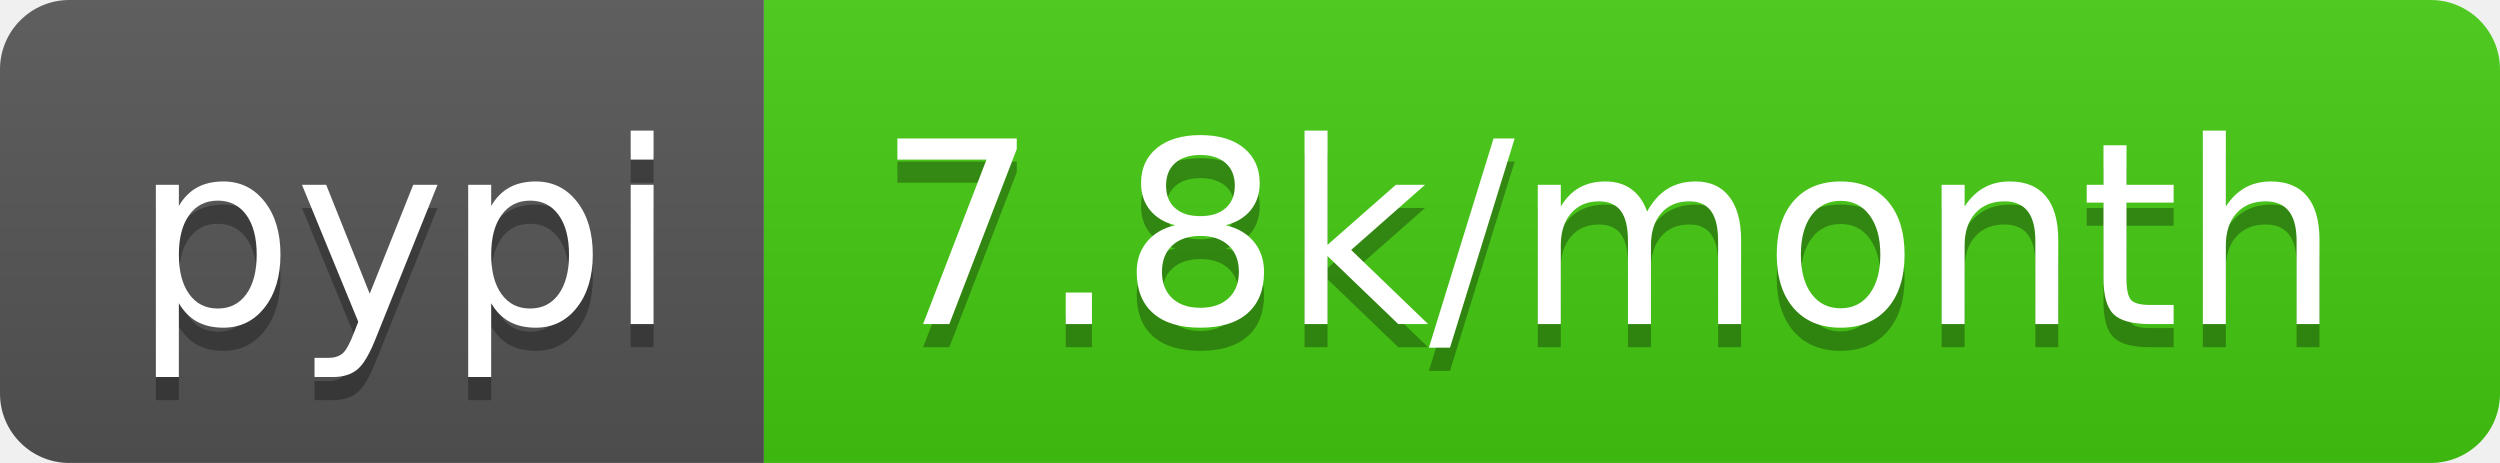
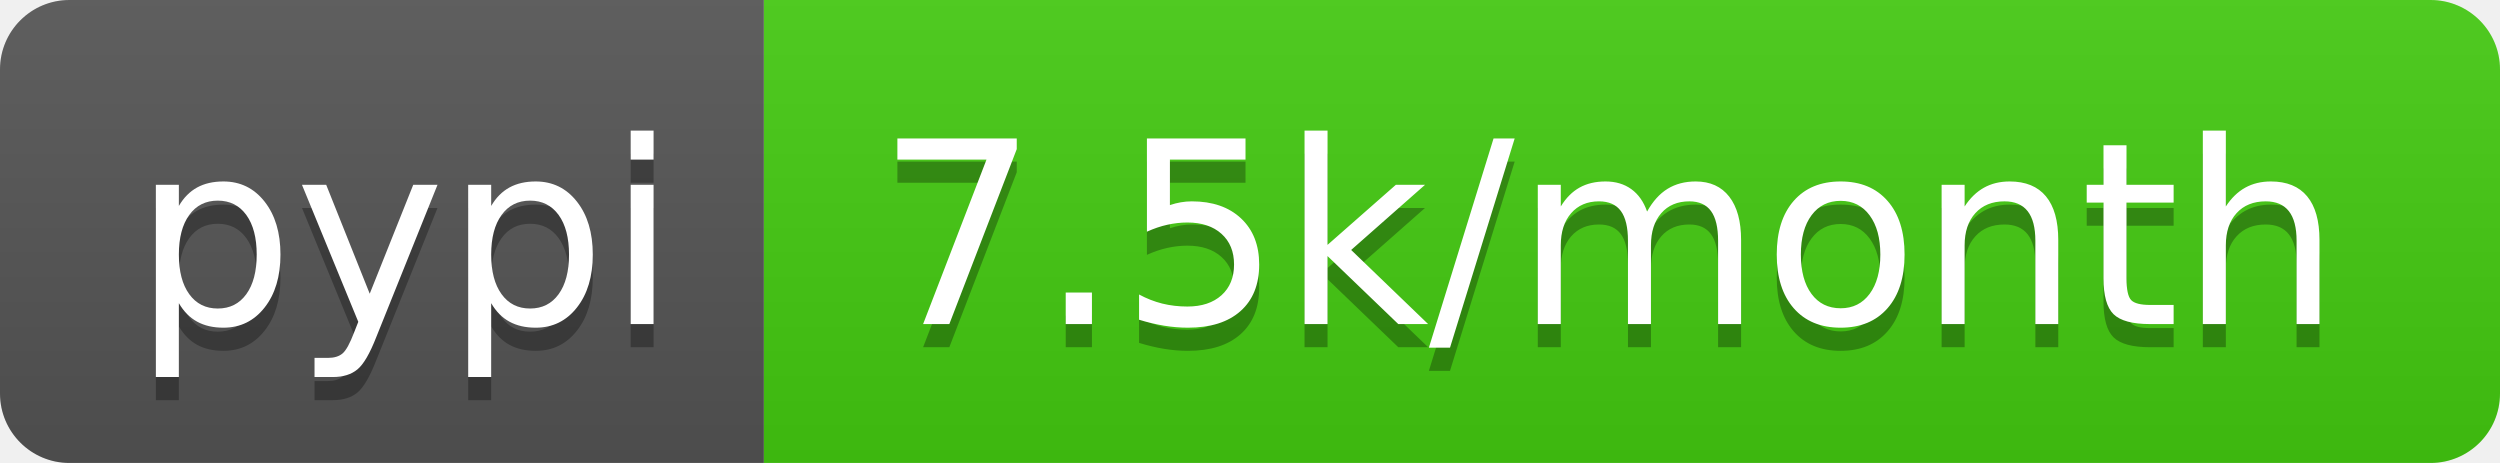
- <svg xmlns="http://www.w3.org/2000/svg" width="108" height="20" role="img" aria-label="pypi: 7.8k/month">
+ <svg xmlns="http://www.w3.org/2000/svg" width="108" height="20" role="img" aria-label="pypi: 7.5k/month">
  <linearGradient id="s" x2="0" y2="100%">
    <stop offset="0" stop-color="#bbb" stop-opacity=".1" />
    <stop offset="1" stop-opacity=".1" />
  </linearGradient>
  <clipPath id="r">
    <rect width="108" height="20" rx="3" fill="#fff" />
  </clipPath>
  <g clip-path="url(#r)">
    <rect width="33" height="20" fill="#555" />
    <rect x="33" width="75" height="20" fill="#4c1" />
    <rect width="108" height="20" fill="url(#s)" />
  </g>
  <g fill="#fff" text-anchor="middle" font-family="Verdana,Geneva,DejaVu Sans,sans-serif" text-rendering="geometricPrecision" font-size="110">
    <text aria-hidden="true" x="175" y="150" fill="#010101" fill-opacity=".3" transform="scale(.1)" textLength="230">pypi</text>
    <text x="175" y="140" transform="scale(.1)" fill="#fff" textLength="230">pypi</text>
-     <text aria-hidden="true" x="695" y="150" fill="#010101" fill-opacity=".3" transform="scale(.1)" textLength="650">7.8k/month</text>
-     <text x="695" y="140" transform="scale(.1)" fill="#fff" textLength="650">7.8k/month</text>
+     <text aria-hidden="true" x="695" y="150" fill="#010101" fill-opacity=".3" transform="scale(.1)" textLength="650">7.5k/month</text>
+     <text x="695" y="140" transform="scale(.1)" fill="#fff" textLength="650">7.5k/month</text>
  </g>
</svg>
